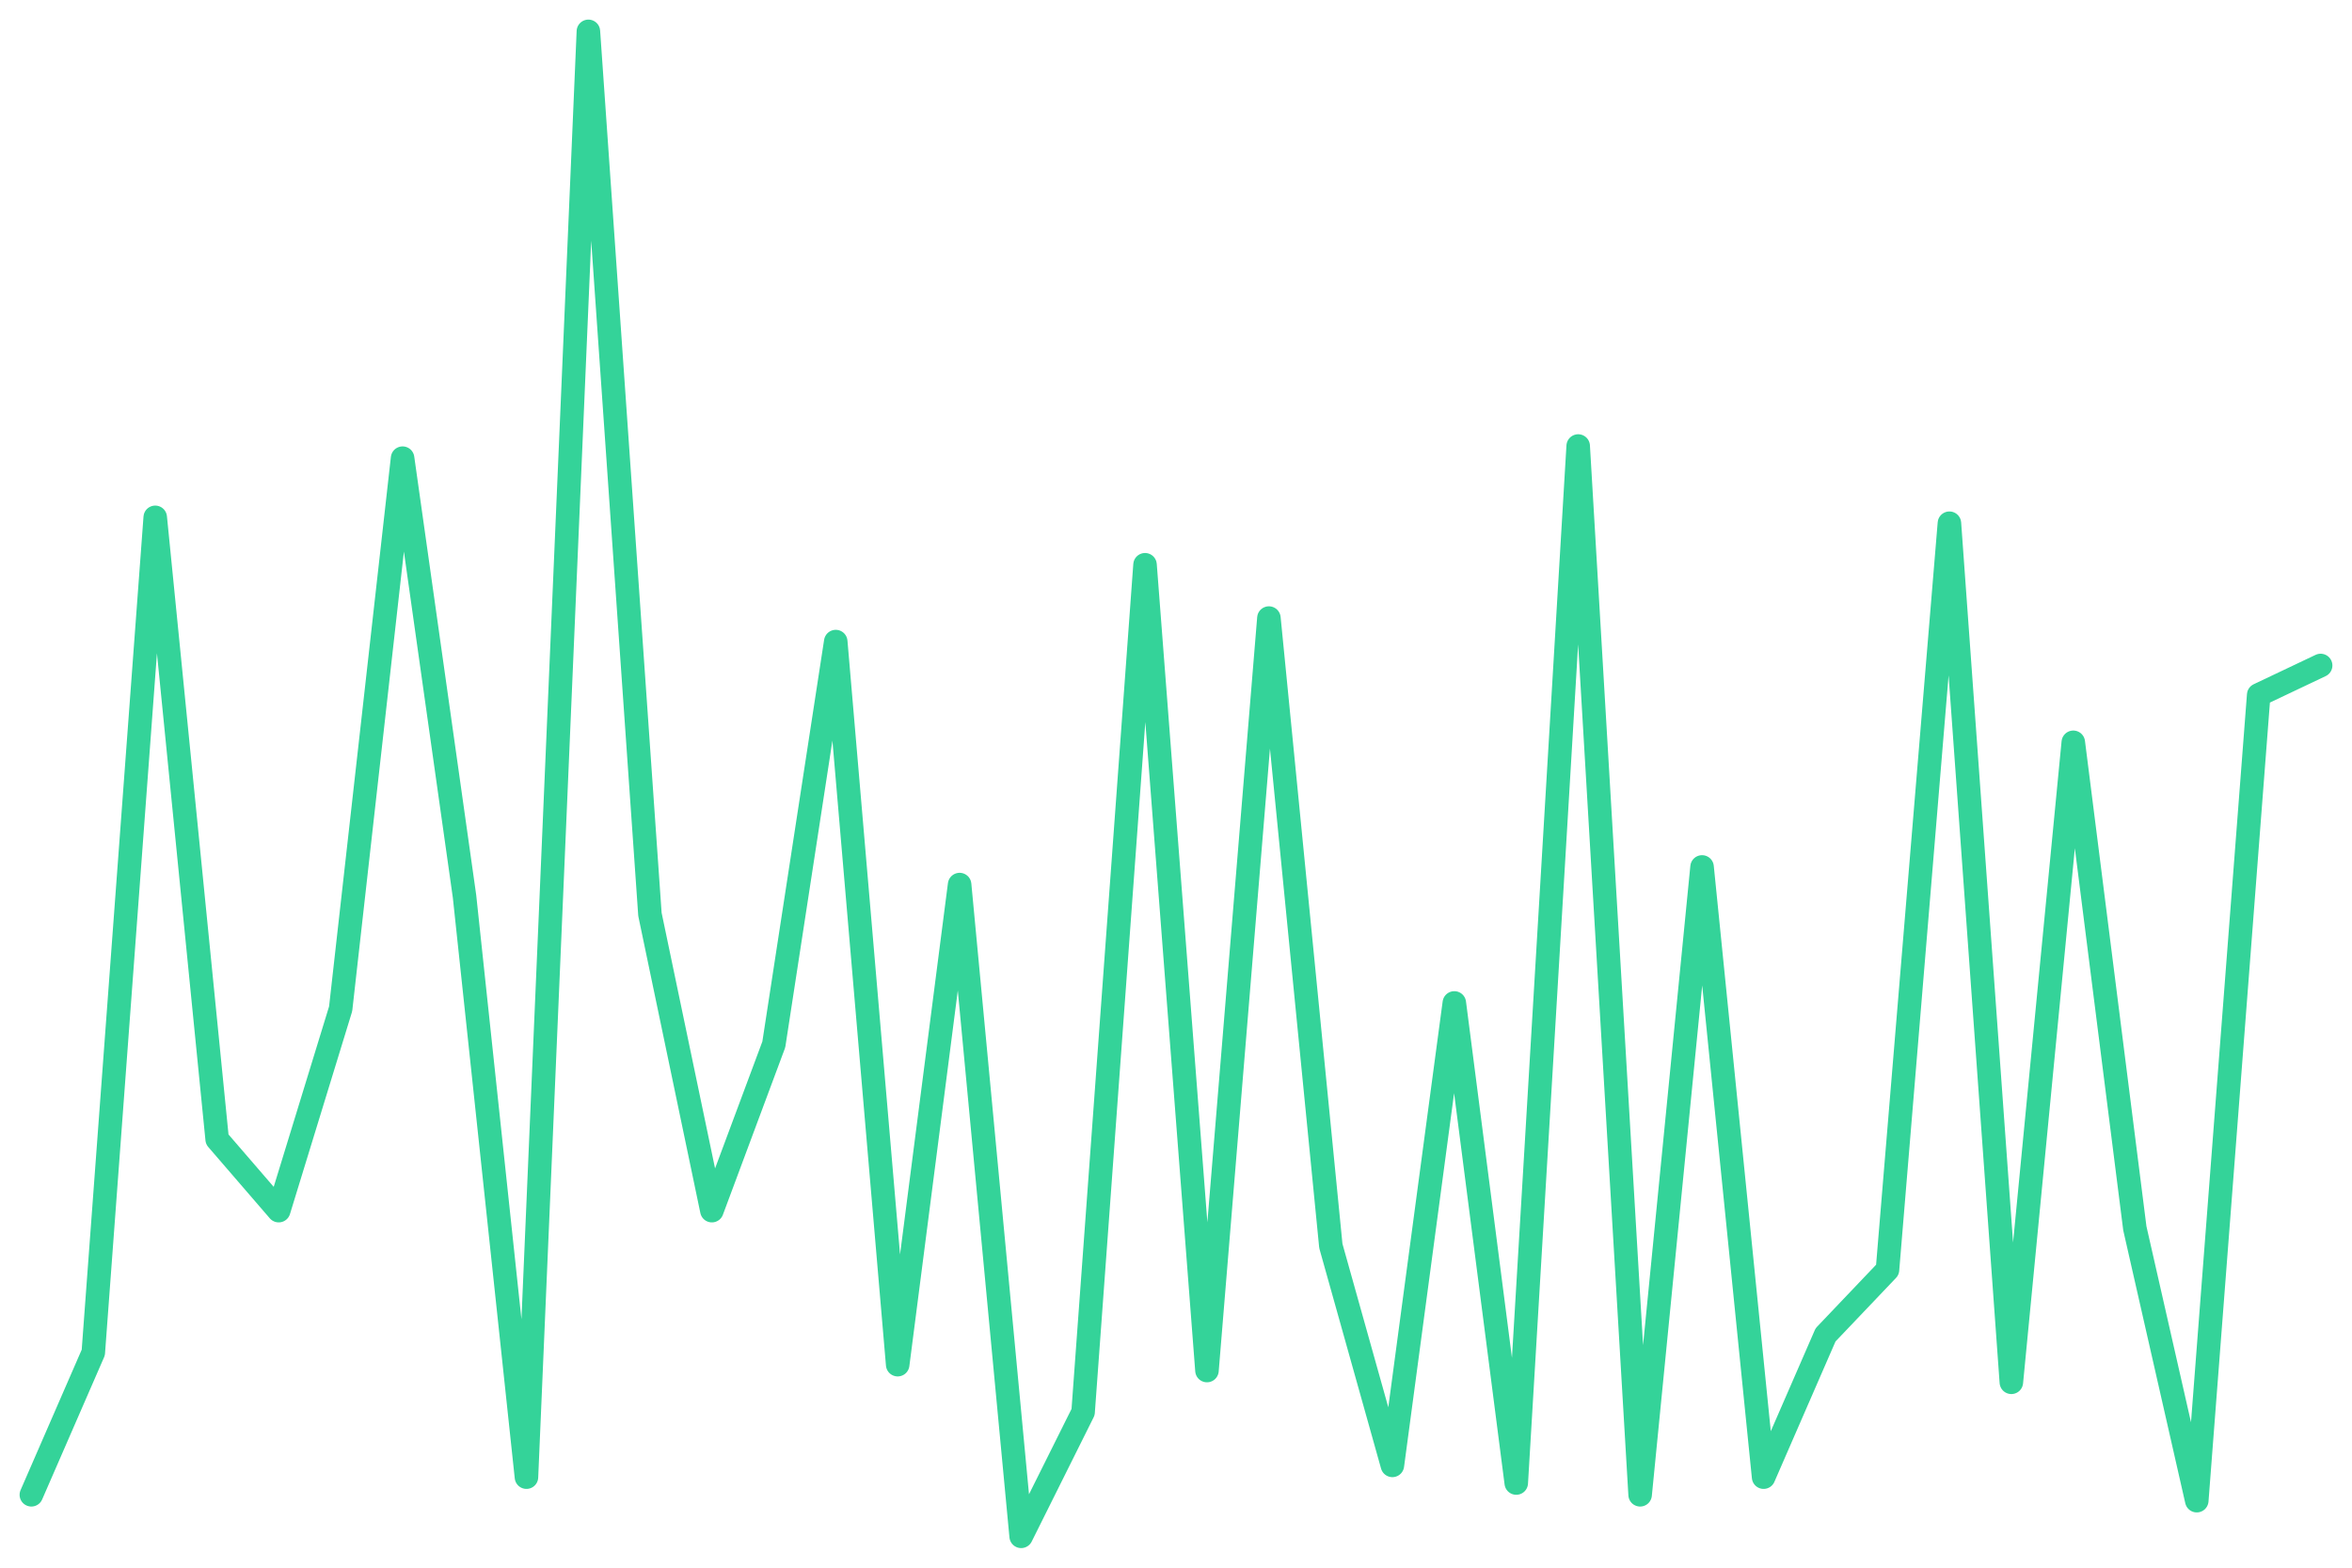
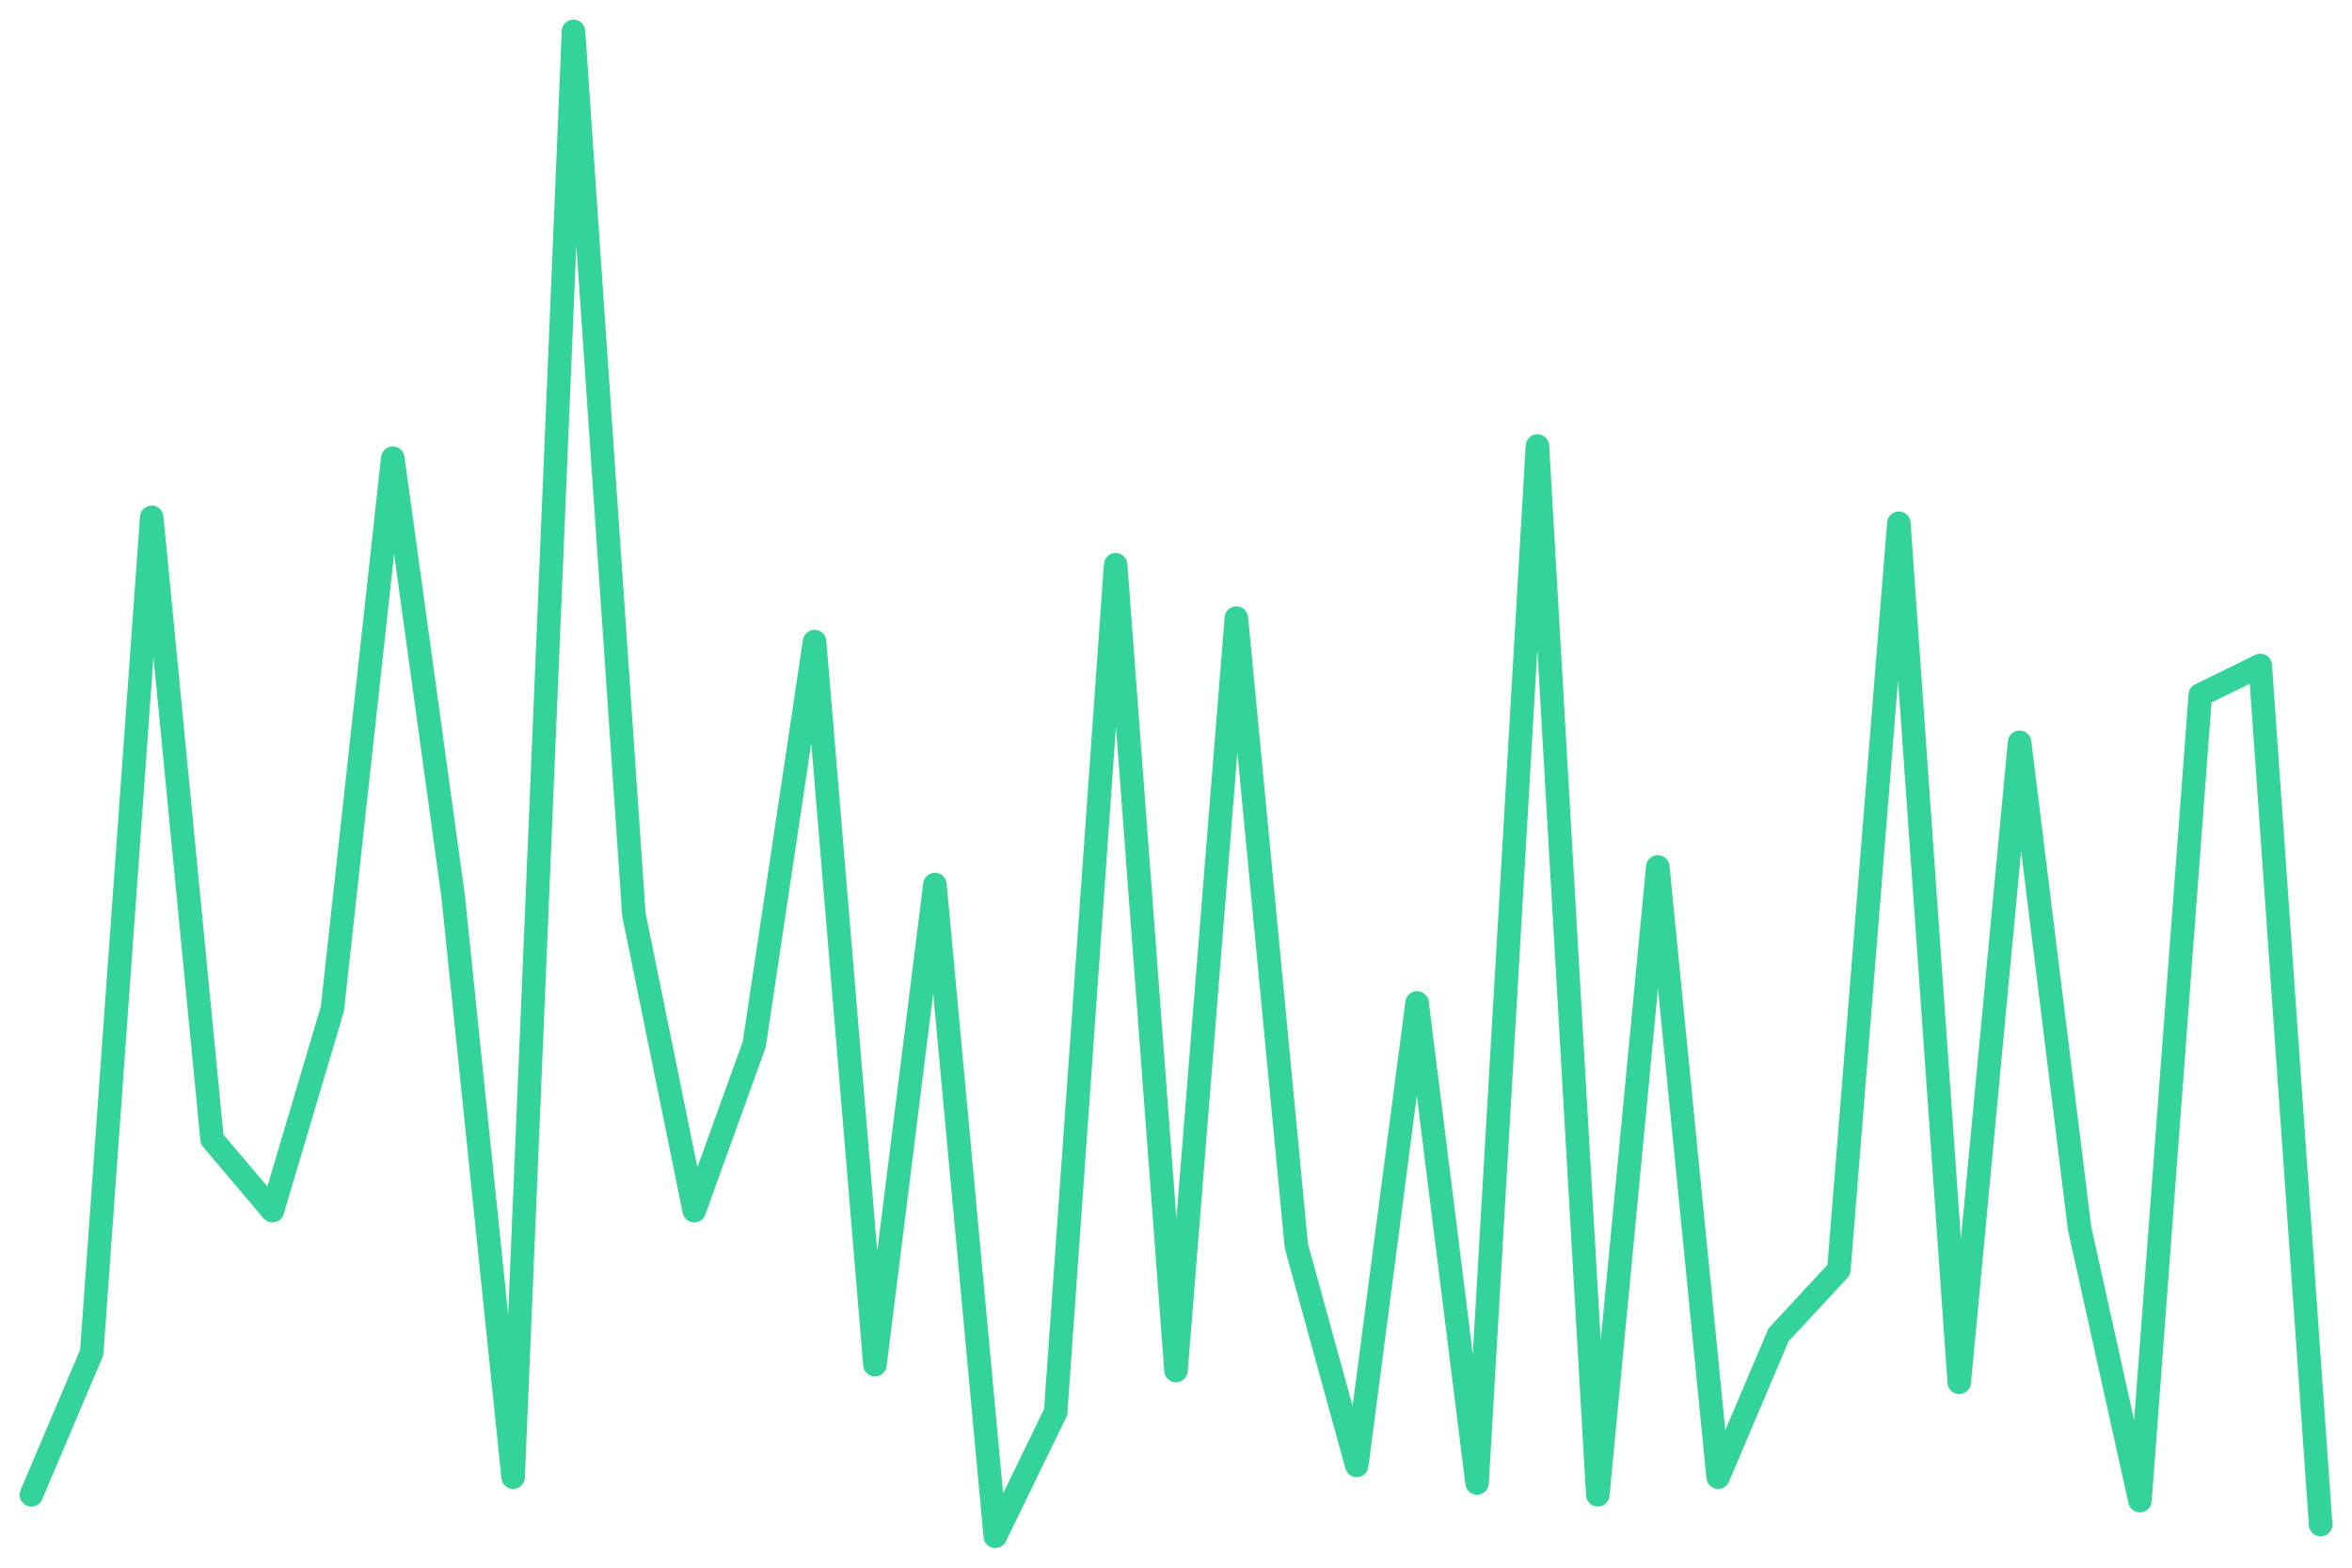
<svg xmlns="http://www.w3.org/2000/svg" viewBox="0 0 600 400" width="600" height="400">
-   <polyline fill="none" stroke="#34d399" stroke-width="6" stroke-linejoin="round" stroke-linecap="round" points="8.0,381.4 23.8,345.1 39.6,132.0 55.4,290.7 71.1,308.9 86.9,257.4 102.7,116.9 118.5,228.7 134.3,376.9 150.1,8.0 165.8,233.3 181.6,308.9 197.4,266.5 213.2,163.7 229.0,348.2 244.8,225.7 260.5,392.0 276.3,360.3 292.1,144.1 307.9,349.7 323.7,157.7 339.5,317.9 355.2,373.9 371.0,255.9 386.8,378.4 402.6,113.8 418.4,381.4 434.2,221.2 449.9,376.9 465.7,340.6 481.5,324.0 497.3,133.5 513.1,352.7 528.9,189.4 544.6,313.4 560.4,382.9 576.2,177.3 592.0,169.8" />
+   <polyline fill="none" stroke="#34d399" stroke-width="6" stroke-linejoin="round" stroke-linecap="round" points="8.0,381.4 23.4,345.1 38.7,132.0 54.1,290.7 69.5,308.9 84.8,257.4 100.2,116.9 115.6,228.7 130.9,376.9 146.3,8.0 161.7,233.3 177.1,308.9 192.4,266.5 207.8,163.7 223.2,348.2 238.5,225.7 253.9,392.0 269.3,360.3 284.6,144.1 300.0,349.7 315.4,157.7 330.7,317.9 346.1,373.9 361.5,255.9 376.8,378.4 392.2,113.8 407.6,381.4 422.9,221.2 438.3,376.9 453.7,340.6 469.1,324.0 484.4,133.5 499.8,352.7 515.2,189.4 530.5,313.4 545.9,382.9 561.3,177.3 576.6,169.8 592.0,389.0" />
</svg>
